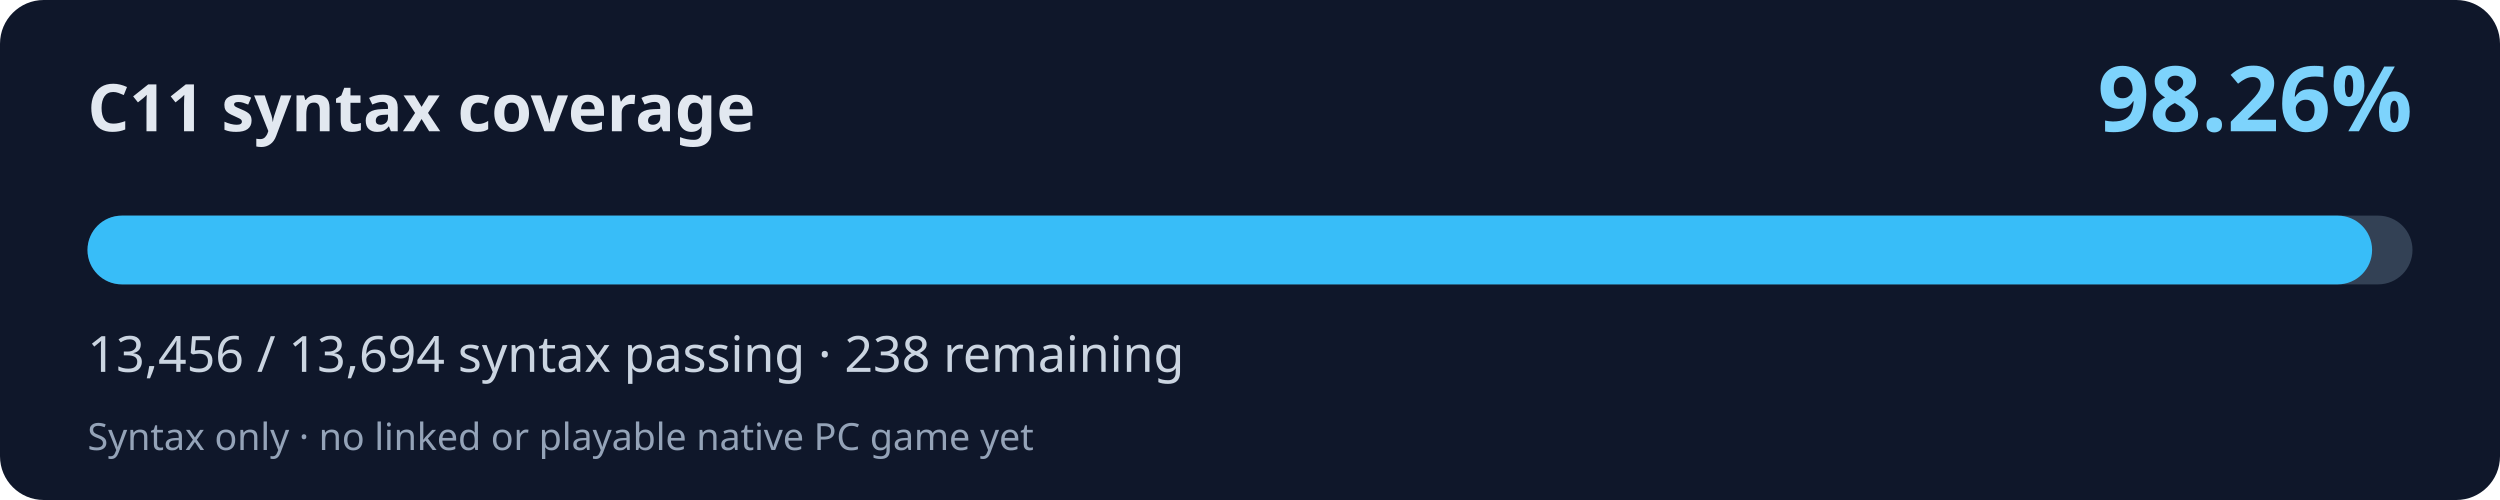
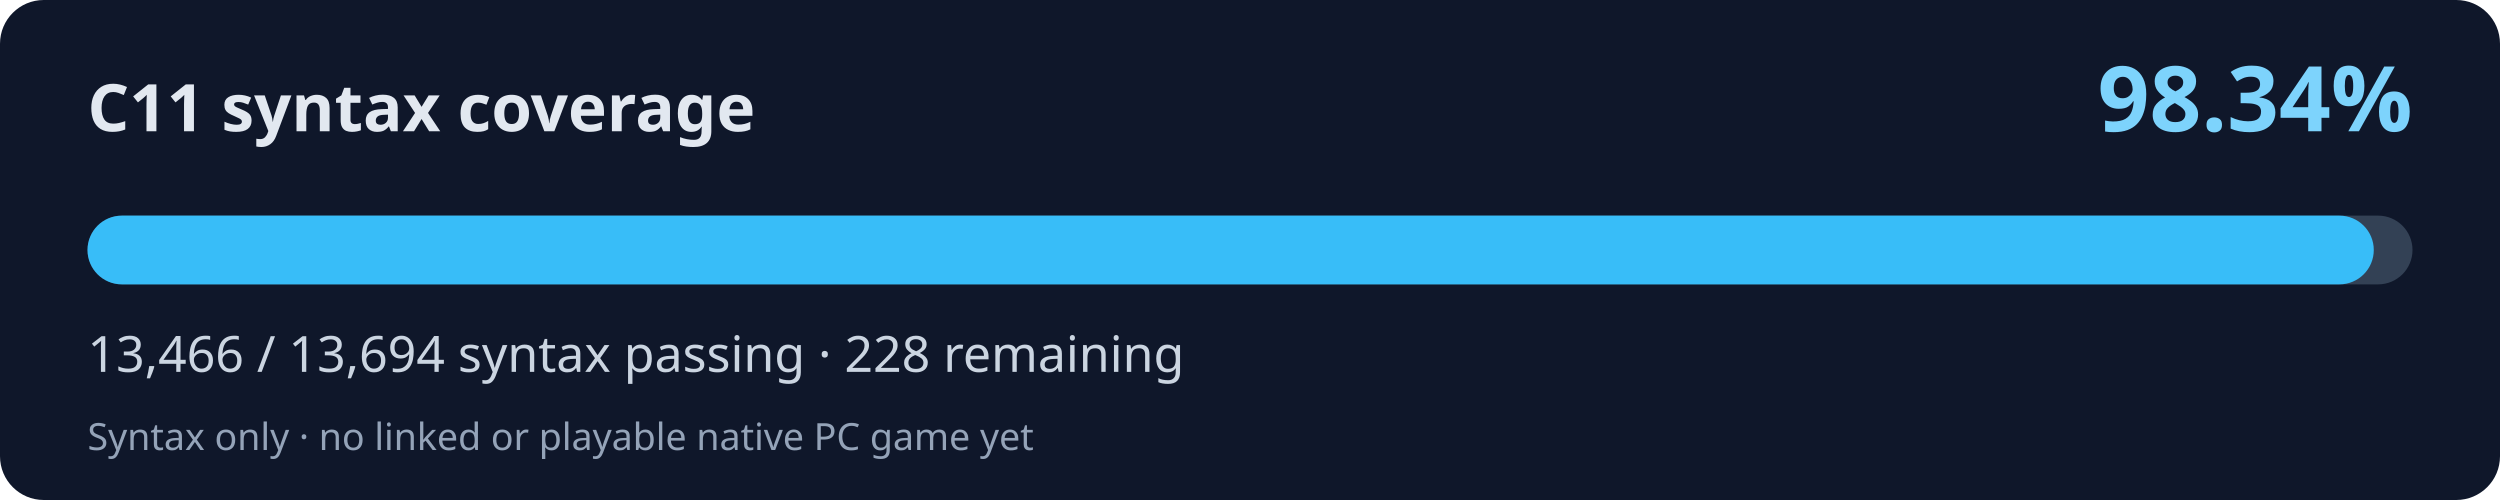
<svg xmlns="http://www.w3.org/2000/svg" width="800" height="160" viewBox="0 0 800 160" role="img" aria-labelledby="title desc">
  <rect width="800" height="160" rx="14" fill="#0f172a" />
  <text x="28" y="42" fill="#e2e8f0" font-family="system-ui,Segoe UI,sans-serif" font-weight="700" font-size="21">C11 syntax coverage</text>
-   <text x="772" y="42" fill="#7dd3fc" font-family="system-ui,Segoe UI,sans-serif" font-weight="700" font-size="29" text-anchor="end">98.26%</text>
+   <text x="772" y="42" fill="#7dd3fc" font-family="system-ui,Segoe UI,sans-serif" font-weight="700" font-size="29" text-anchor="end">98.34%</text>
  <rect x="28" y="69" width="744" height="22" rx="11" fill="#334155" />
-   <rect x="28" y="69" width="731.07" height="22" rx="11" fill="#38bdf8" />
-   <text x="28" y="119" fill="#cbd5e1" font-family="system-ui,Segoe UI,sans-serif" font-size="16">13,456 / 13,694 syntax passing · 238 remaining</text>
+   <rect x="28" y="69" width="731.61" height="22" rx="11" fill="#38bdf8" />
+   <text x="28" y="119" fill="#cbd5e1" font-family="system-ui,Segoe UI,sans-serif" font-size="16">13,466 / 13,694 syntax passing · 228 remaining</text>
  <text x="28" y="144" fill="#94a3b8" font-family="system-ui,Segoe UI,sans-serif" font-size="12">Syntax only · no linked or playable native PC game yet</text>
</svg>
